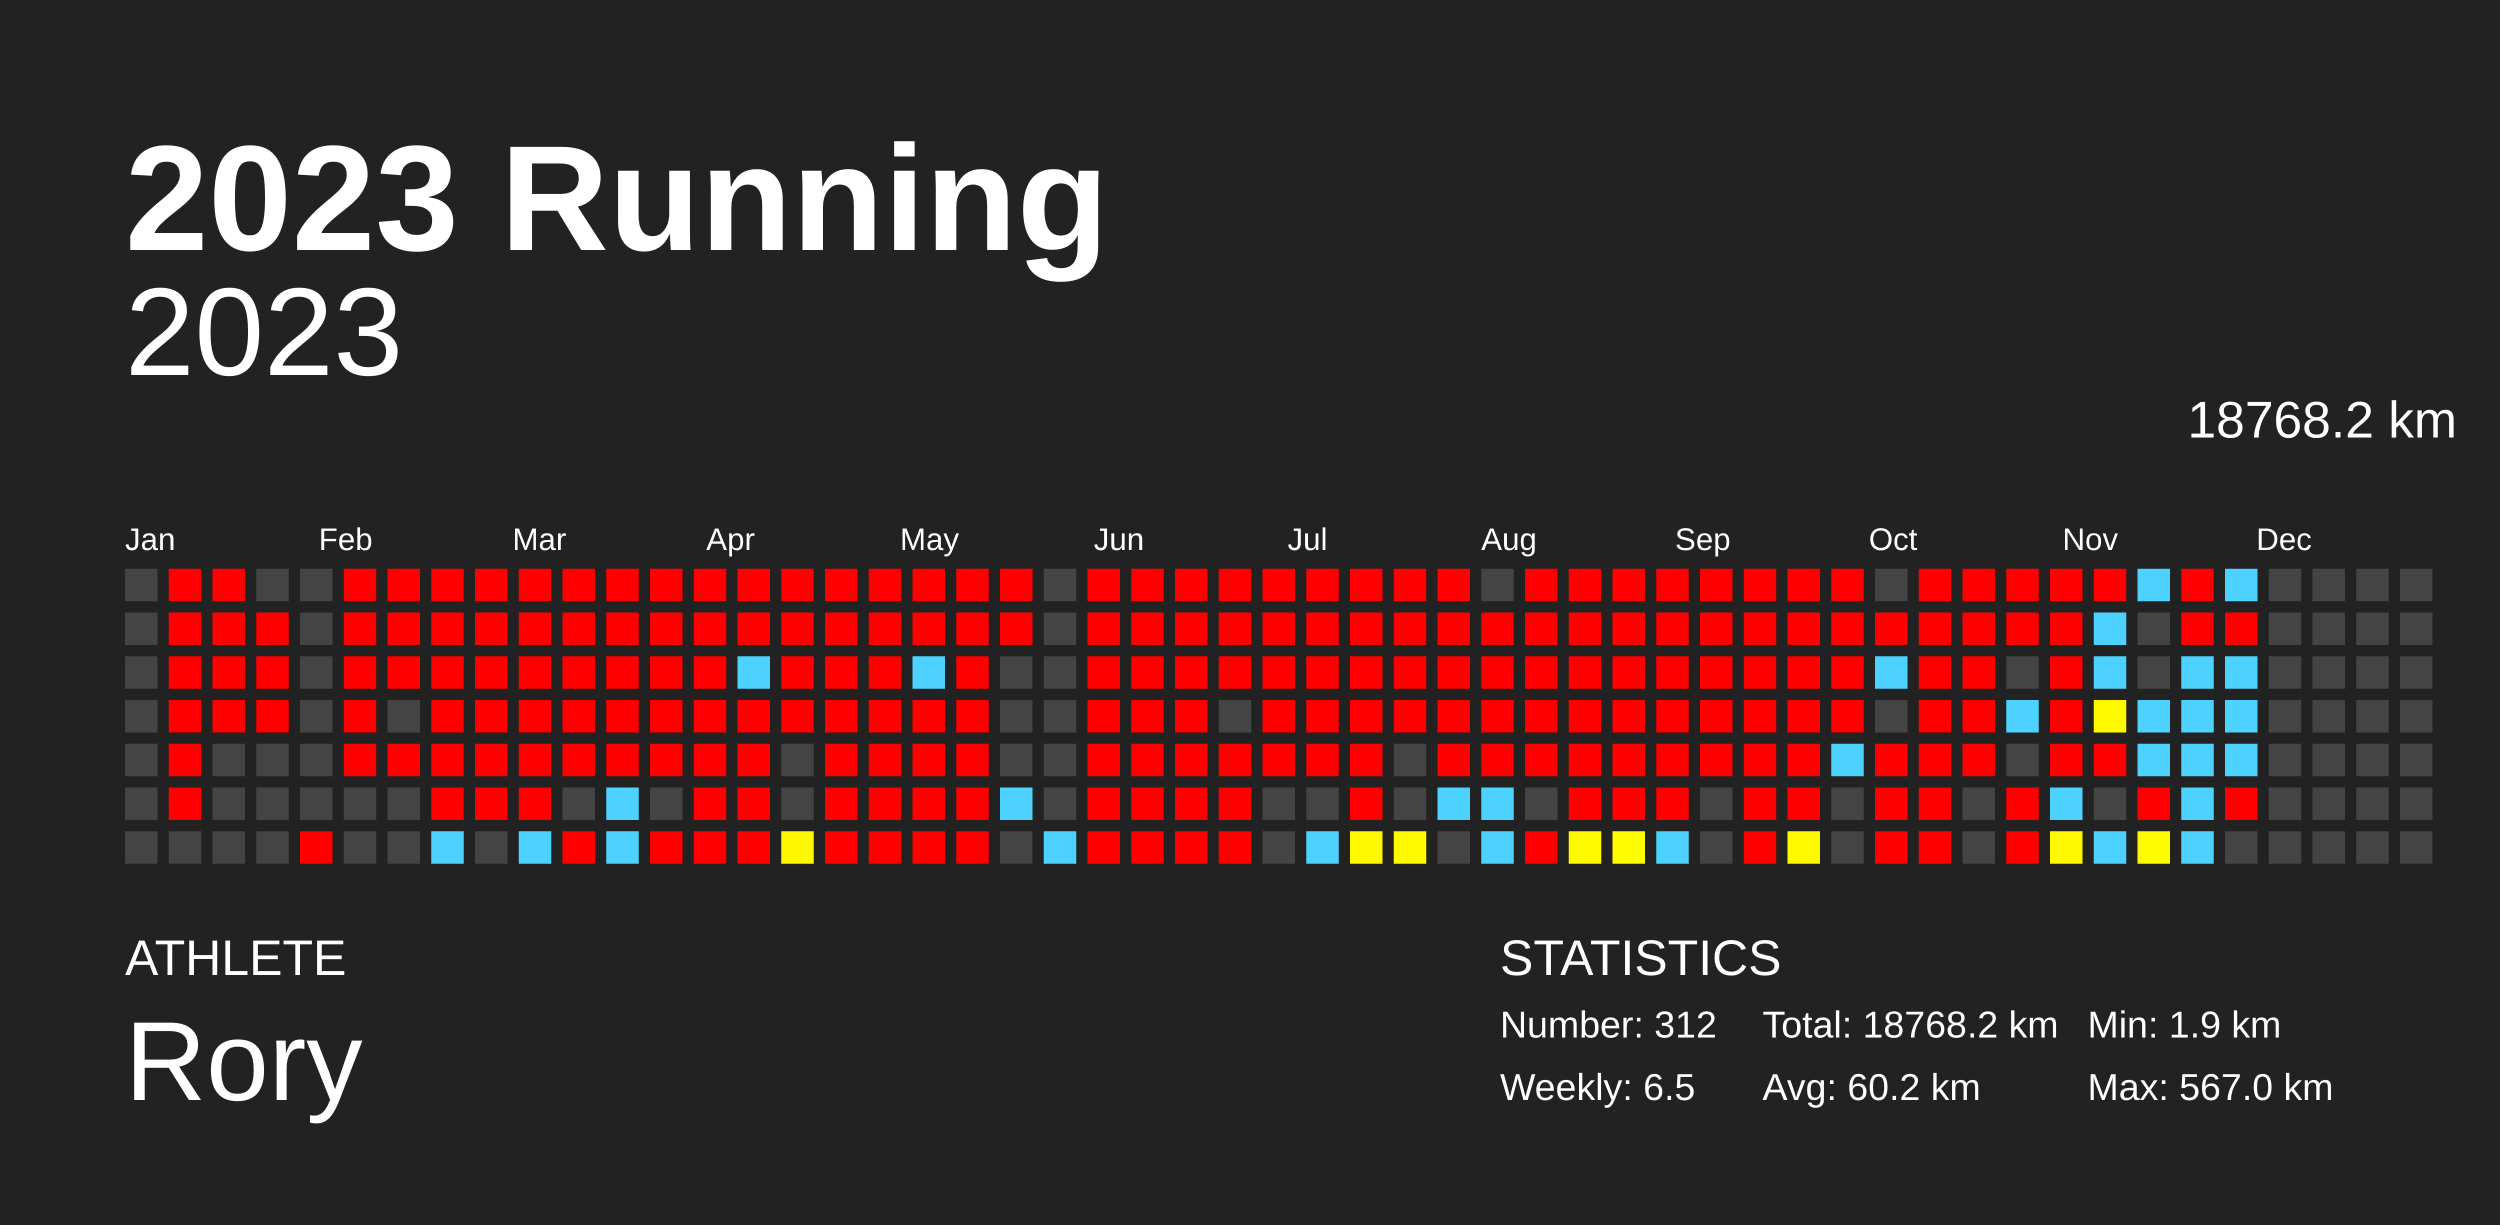
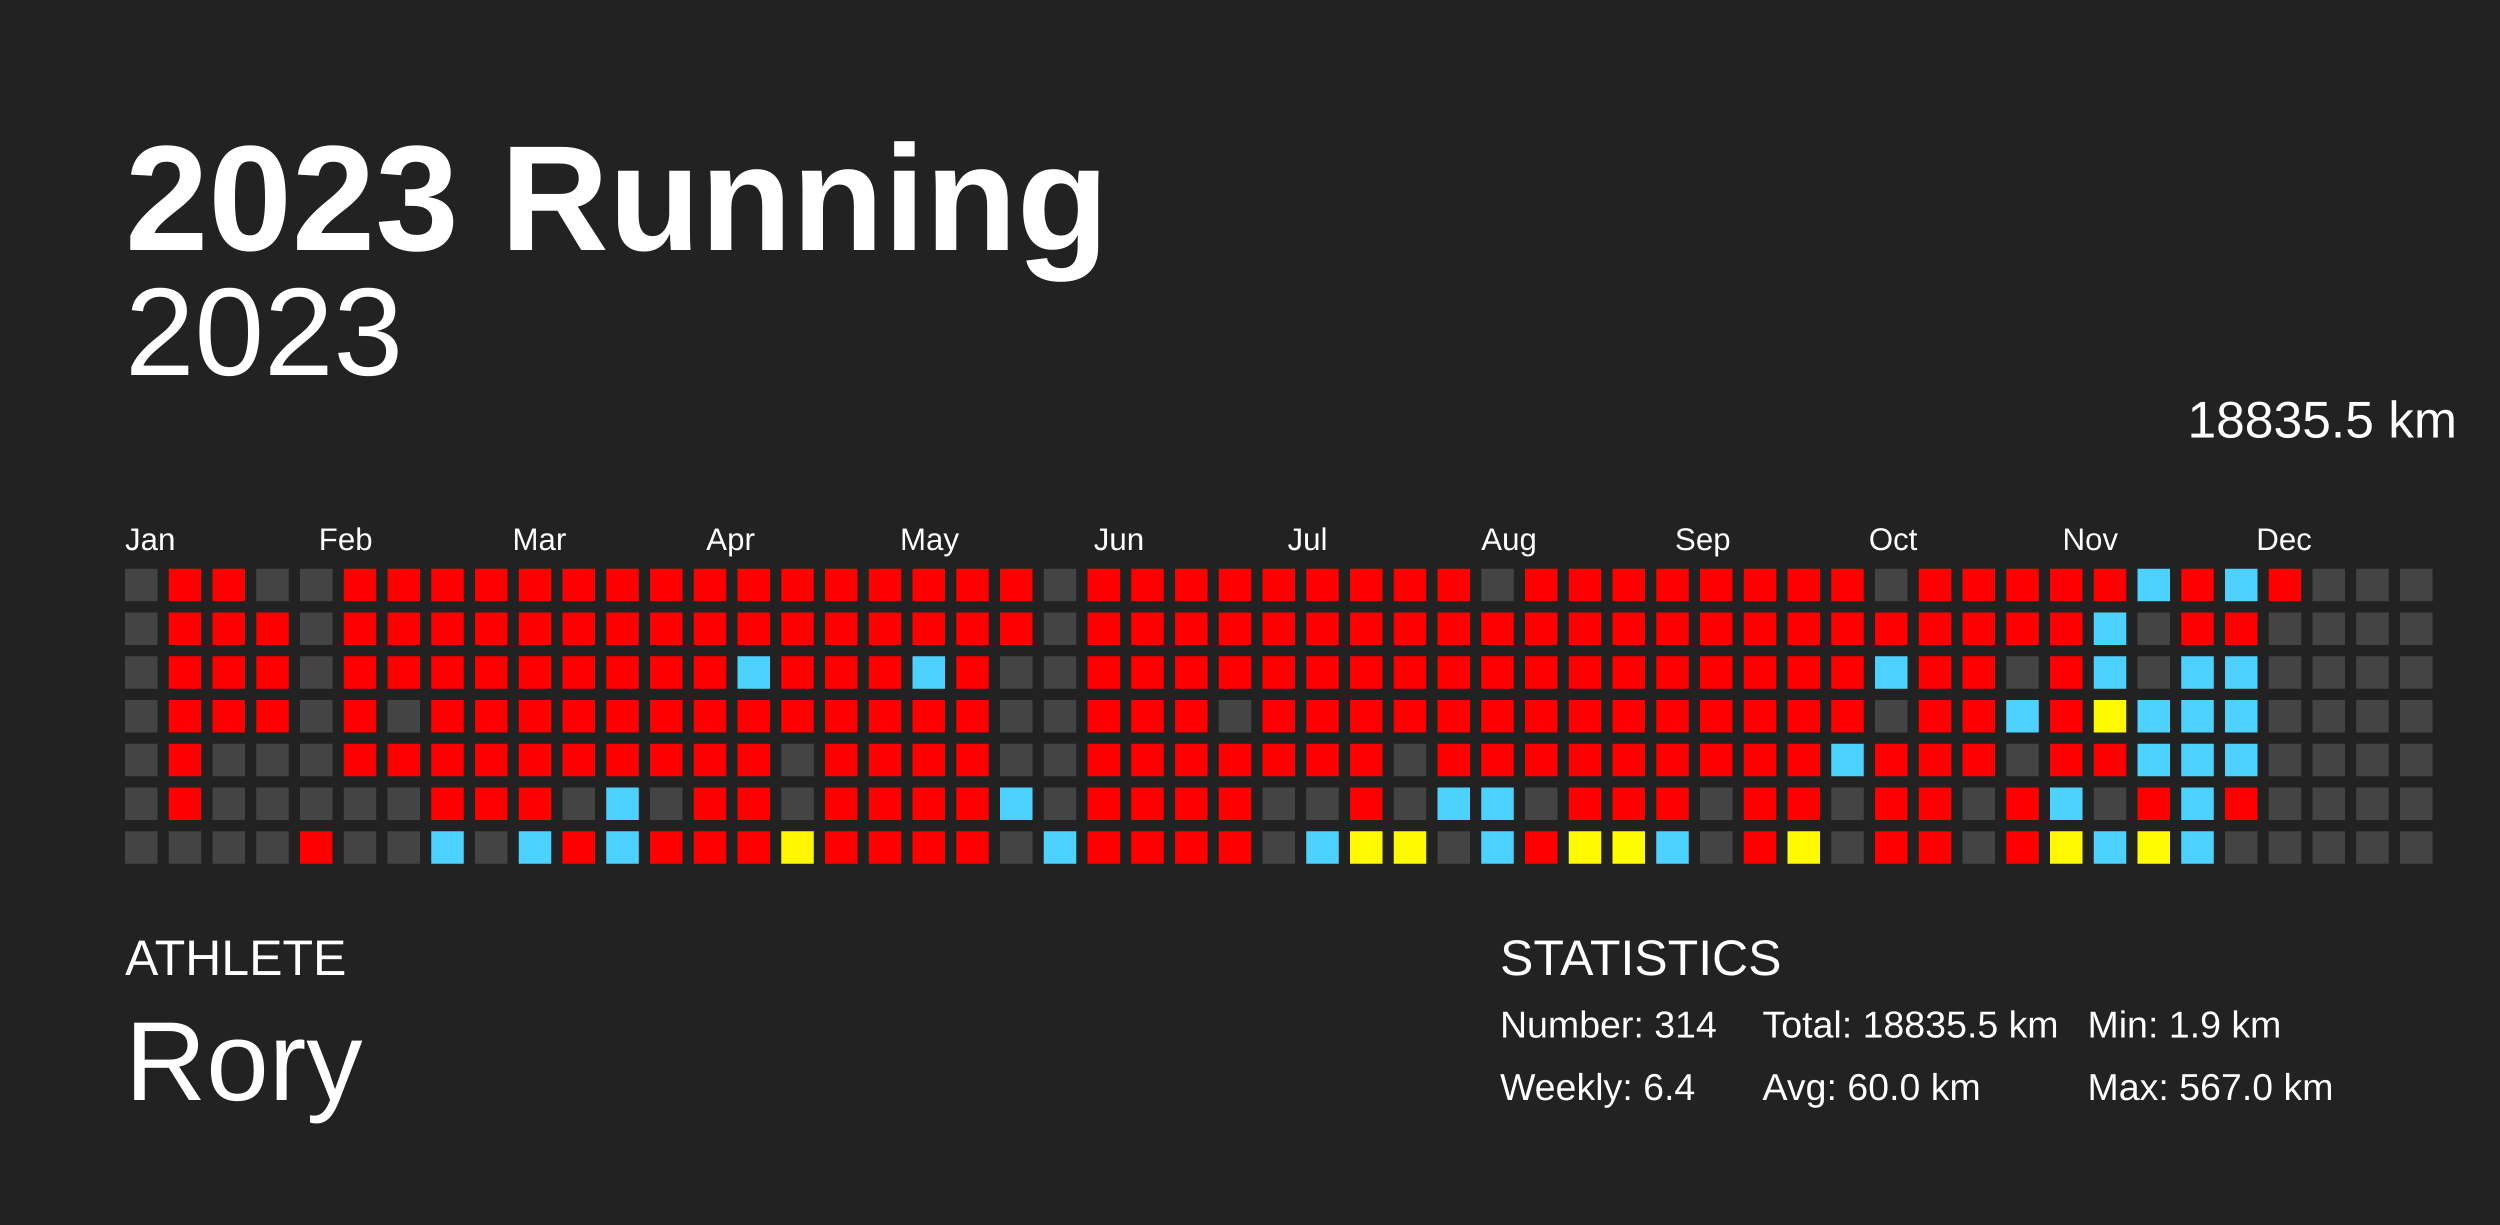
<svg xmlns="http://www.w3.org/2000/svg" baseProfile="full" height="98mm" version="1.1" viewBox="0,0,200,98" width="200mm">
  <defs />
  <rect fill="#222222" height="98" width="200" x="0" y="0" />
  <text fill="#FFFFFF" style="font-size:12px; font-family:Arial; font-weight:bold;" x="10" y="20">2023 Running</text>
  <text fill="#FFFFFF" style="font-size:4px; font-family:Arial" x="10" y="78">ATHLETE</text>
  <text fill="#FFFFFF" style="font-size:9px; font-family:Arial" x="10" y="88">Rory</text>
  <text fill="#FFFFFF" style="font-size:4px; font-family:Arial" x="120" y="78">STATISTICS</text>
-   <text fill="#FFFFFF" style="font-size:3px; font-family:Arial" x="120" y="83">Number: 312</text>
-   <text fill="#FFFFFF" style="font-size:3px; font-family:Arial" x="120" y="88">Weekly: 6.5</text>
-   <text fill="#FFFFFF" style="font-size:3px; font-family:Arial" x="141" y="83">Total: 18768.2 km</text>
-   <text fill="#FFFFFF" style="font-size:3px; font-family:Arial" x="141" y="88">Avg: 60.2 km</text>
+   <text fill="#FFFFFF" style="font-size:3px; font-family:Arial" x="120" y="83">Number: 314</text>
+   <text fill="#FFFFFF" style="font-size:3px; font-family:Arial" x="120" y="88">Weekly: 6.4</text>
+   <text fill="#FFFFFF" style="font-size:3px; font-family:Arial" x="141" y="83">Total: 18835.5 km</text>
+   <text fill="#FFFFFF" style="font-size:3px; font-family:Arial" x="141" y="88">Avg: 60.0 km</text>
  <text fill="#FFFFFF" style="font-size:3px; font-family:Arial" x="167" y="83">Min: 1.9 km</text>
  <text fill="#FFFFFF" style="font-size:3px; font-family:Arial" x="167" y="88">Max: 567.0 km</text>
  <text alignment-baseline="hanging" fill="#FFFFFF" style="font-size:10.0px; font-family:Arial;" x="10" y="30">2023</text>
-   <text alignment-baseline="hanging" fill="#FFFFFF" style="font-size:4.125px; font-family:Arial;" x="175" y="35">18768.2 km</text>
+   <text alignment-baseline="hanging" fill="#FFFFFF" style="font-size:4.125px; font-family:Arial;" x="175" y="35">18835.5 km</text>
  <text fill="#FFFFFF" style="font-size:2.5px; font-family:Arial" x="10.0" y="44">Jan</text>
  <text fill="#FFFFFF" style="font-size:2.5px; font-family:Arial" x="25.5" y="44">Feb</text>
  <text fill="#FFFFFF" style="font-size:2.5px; font-family:Arial" x="41.0" y="44">Mar</text>
  <text fill="#FFFFFF" style="font-size:2.5px; font-family:Arial" x="56.5" y="44">Apr</text>
  <text fill="#FFFFFF" style="font-size:2.5px; font-family:Arial" x="72.0" y="44">May</text>
  <text fill="#FFFFFF" style="font-size:2.5px; font-family:Arial" x="87.5" y="44">Jun</text>
  <text fill="#FFFFFF" style="font-size:2.5px; font-family:Arial" x="103.0" y="44">Jul</text>
  <text fill="#FFFFFF" style="font-size:2.5px; font-family:Arial" x="118.5" y="44">Aug</text>
  <text fill="#FFFFFF" style="font-size:2.5px; font-family:Arial" x="134.0" y="44">Sep</text>
  <text fill="#FFFFFF" style="font-size:2.5px; font-family:Arial" x="149.5" y="44">Oct</text>
  <text fill="#FFFFFF" style="font-size:2.5px; font-family:Arial" x="165.0" y="44">Nov</text>
  <text fill="#FFFFFF" style="font-size:2.5px; font-family:Arial" x="180.5" y="44">Dec</text>
  <rect fill="#444444" height="2.6" width="2.6" x="10.0" y="45.5" />
  <rect fill="#444444" height="2.6" width="2.6" x="10.0" y="49.0" />
  <rect fill="#444444" height="2.6" width="2.6" x="10.0" y="52.5" />
  <rect fill="#444444" height="2.6" width="2.6" x="10.0" y="56.0" />
  <rect fill="#444444" height="2.6" width="2.6" x="10.0" y="59.5" />
  <rect fill="#444444" height="2.6" width="2.6" x="10.0" y="63.0" />
  <rect fill="#444444" height="2.6" width="2.6" x="10.0" y="66.5" />
  <rect fill="red" height="2.6" width="2.6" x="13.5" y="45.5" />
  <rect fill="red" height="2.6" width="2.6" x="13.5" y="49.0" />
  <rect fill="red" height="2.6" width="2.6" x="13.5" y="52.5" />
  <rect fill="red" height="2.6" width="2.6" x="13.5" y="56.0" />
  <rect fill="red" height="2.6" width="2.6" x="13.5" y="59.5" />
  <rect fill="red" height="2.6" width="2.6" x="13.5" y="63.0" />
  <rect fill="#444444" height="2.6" width="2.6" x="13.5" y="66.5" />
  <rect fill="red" height="2.6" width="2.6" x="17.0" y="45.5" />
  <rect fill="red" height="2.6" width="2.6" x="17.0" y="49.0" />
  <rect fill="red" height="2.6" width="2.6" x="17.0" y="52.5" />
  <rect fill="red" height="2.6" width="2.6" x="17.0" y="56.0" />
  <rect fill="#444444" height="2.6" width="2.6" x="17.0" y="59.5" />
  <rect fill="#444444" height="2.6" width="2.6" x="17.0" y="63.0" />
  <rect fill="#444444" height="2.6" width="2.6" x="17.0" y="66.5" />
  <rect fill="#444444" height="2.6" width="2.6" x="20.5" y="45.5" />
  <rect fill="red" height="2.6" width="2.6" x="20.5" y="49.0" />
  <rect fill="red" height="2.6" width="2.6" x="20.5" y="52.5" />
  <rect fill="red" height="2.6" width="2.6" x="20.5" y="56.0" />
  <rect fill="#444444" height="2.6" width="2.6" x="20.5" y="59.5" />
  <rect fill="#444444" height="2.6" width="2.6" x="20.5" y="63.0" />
  <rect fill="#444444" height="2.6" width="2.6" x="20.5" y="66.5" />
  <rect fill="#444444" height="2.6" width="2.6" x="24.0" y="45.5" />
  <rect fill="#444444" height="2.6" width="2.6" x="24.0" y="49.0" />
  <rect fill="#444444" height="2.6" width="2.6" x="24.0" y="52.5" />
  <rect fill="#444444" height="2.6" width="2.6" x="24.0" y="56.0" />
  <rect fill="#444444" height="2.6" width="2.6" x="24.0" y="59.5" />
  <rect fill="#444444" height="2.6" width="2.6" x="24.0" y="63.0" />
  <rect fill="red" height="2.6" width="2.6" x="24.0" y="66.5" />
  <rect fill="red" height="2.6" width="2.6" x="27.5" y="45.5" />
  <rect fill="red" height="2.6" width="2.6" x="27.5" y="49.0" />
  <rect fill="red" height="2.6" width="2.6" x="27.5" y="52.5" />
  <rect fill="red" height="2.6" width="2.6" x="27.5" y="56.0" />
  <rect fill="red" height="2.6" width="2.6" x="27.5" y="59.5" />
  <rect fill="#444444" height="2.6" width="2.6" x="27.5" y="63.0" />
  <rect fill="#444444" height="2.6" width="2.6" x="27.5" y="66.5" />
  <rect fill="red" height="2.6" width="2.6" x="31.0" y="45.5" />
  <rect fill="red" height="2.6" width="2.6" x="31.0" y="49.0" />
  <rect fill="red" height="2.6" width="2.6" x="31.0" y="52.5" />
  <rect fill="#444444" height="2.6" width="2.6" x="31.0" y="56.0" />
  <rect fill="red" height="2.6" width="2.6" x="31.0" y="59.5" />
  <rect fill="#444444" height="2.6" width="2.6" x="31.0" y="63.0" />
  <rect fill="#444444" height="2.6" width="2.6" x="31.0" y="66.5" />
  <rect fill="red" height="2.6" width="2.6" x="34.5" y="45.5" />
  <rect fill="red" height="2.6" width="2.6" x="34.5" y="49.0" />
  <rect fill="red" height="2.6" width="2.6" x="34.5" y="52.5" />
  <rect fill="red" height="2.6" width="2.6" x="34.5" y="56.0" />
  <rect fill="red" height="2.6" width="2.6" x="34.5" y="59.5" />
  <rect fill="red" height="2.6" width="2.6" x="34.5" y="63.0" />
  <rect fill="#4dd2ff" height="2.6" width="2.6" x="34.5" y="66.5" />
  <rect fill="red" height="2.6" width="2.6" x="38.0" y="45.5" />
  <rect fill="red" height="2.6" width="2.6" x="38.0" y="49.0" />
  <rect fill="red" height="2.6" width="2.6" x="38.0" y="52.5" />
  <rect fill="red" height="2.6" width="2.6" x="38.0" y="56.0" />
  <rect fill="red" height="2.6" width="2.6" x="38.0" y="59.5" />
  <rect fill="red" height="2.6" width="2.6" x="38.0" y="63.0" />
  <rect fill="#444444" height="2.6" width="2.6" x="38.0" y="66.5" />
  <rect fill="red" height="2.6" width="2.6" x="41.5" y="45.5" />
  <rect fill="red" height="2.6" width="2.6" x="41.5" y="49.0" />
  <rect fill="red" height="2.6" width="2.6" x="41.5" y="52.5" />
  <rect fill="red" height="2.6" width="2.6" x="41.5" y="56.0" />
  <rect fill="red" height="2.6" width="2.6" x="41.5" y="59.5" />
  <rect fill="red" height="2.6" width="2.6" x="41.5" y="63.0" />
  <rect fill="#4dd2ff" height="2.6" width="2.6" x="41.5" y="66.5" />
  <rect fill="red" height="2.6" width="2.6" x="45.0" y="45.5" />
  <rect fill="red" height="2.6" width="2.6" x="45.0" y="49.0" />
  <rect fill="red" height="2.6" width="2.6" x="45.0" y="52.5" />
  <rect fill="red" height="2.6" width="2.6" x="45.0" y="56.0" />
  <rect fill="red" height="2.6" width="2.6" x="45.0" y="59.5" />
  <rect fill="#444444" height="2.6" width="2.6" x="45.0" y="63.0" />
  <rect fill="red" height="2.6" width="2.6" x="45.0" y="66.5" />
  <rect fill="red" height="2.6" width="2.6" x="48.5" y="45.5" />
  <rect fill="red" height="2.6" width="2.6" x="48.5" y="49.0" />
  <rect fill="red" height="2.6" width="2.6" x="48.5" y="52.5" />
  <rect fill="red" height="2.6" width="2.6" x="48.5" y="56.0" />
  <rect fill="red" height="2.6" width="2.6" x="48.5" y="59.5" />
  <rect fill="#4dd2ff" height="2.6" width="2.6" x="48.5" y="63.0" />
  <rect fill="#4dd2ff" height="2.6" width="2.6" x="48.5" y="66.5" />
  <rect fill="red" height="2.6" width="2.6" x="52.0" y="45.5" />
  <rect fill="red" height="2.6" width="2.6" x="52.0" y="49.0" />
  <rect fill="red" height="2.6" width="2.6" x="52.0" y="52.5" />
  <rect fill="red" height="2.6" width="2.6" x="52.0" y="56.0" />
  <rect fill="red" height="2.6" width="2.6" x="52.0" y="59.5" />
  <rect fill="#444444" height="2.6" width="2.6" x="52.0" y="63.0" />
  <rect fill="red" height="2.6" width="2.6" x="52.0" y="66.5" />
  <rect fill="red" height="2.6" width="2.6" x="55.5" y="45.5" />
  <rect fill="red" height="2.6" width="2.6" x="55.5" y="49.0" />
  <rect fill="red" height="2.6" width="2.6" x="55.5" y="52.5" />
  <rect fill="red" height="2.6" width="2.6" x="55.5" y="56.0" />
  <rect fill="red" height="2.6" width="2.6" x="55.5" y="59.5" />
  <rect fill="red" height="2.6" width="2.6" x="55.5" y="63.0" />
  <rect fill="red" height="2.6" width="2.6" x="55.5" y="66.5" />
  <rect fill="red" height="2.6" width="2.6" x="59.0" y="45.5" />
  <rect fill="red" height="2.6" width="2.6" x="59.0" y="49.0" />
  <rect fill="#4dd2ff" height="2.6" width="2.6" x="59.0" y="52.5" />
  <rect fill="red" height="2.6" width="2.6" x="59.0" y="56.0" />
  <rect fill="red" height="2.6" width="2.6" x="59.0" y="59.5" />
  <rect fill="red" height="2.6" width="2.6" x="59.0" y="63.0" />
  <rect fill="red" height="2.6" width="2.6" x="59.0" y="66.5" />
  <rect fill="red" height="2.6" width="2.6" x="62.5" y="45.5" />
  <rect fill="red" height="2.6" width="2.6" x="62.5" y="49.0" />
  <rect fill="red" height="2.6" width="2.6" x="62.5" y="52.5" />
  <rect fill="red" height="2.6" width="2.6" x="62.5" y="56.0" />
  <rect fill="#444444" height="2.6" width="2.6" x="62.5" y="59.5" />
  <rect fill="#444444" height="2.6" width="2.6" x="62.5" y="63.0" />
  <rect fill="#fff700" height="2.6" width="2.6" x="62.5" y="66.5" />
  <rect fill="red" height="2.6" width="2.6" x="66.0" y="45.5" />
  <rect fill="red" height="2.6" width="2.6" x="66.0" y="49.0" />
  <rect fill="red" height="2.6" width="2.6" x="66.0" y="52.5" />
  <rect fill="red" height="2.6" width="2.6" x="66.0" y="56.0" />
  <rect fill="red" height="2.6" width="2.6" x="66.0" y="59.5" />
  <rect fill="red" height="2.6" width="2.6" x="66.0" y="63.0" />
  <rect fill="red" height="2.6" width="2.6" x="66.0" y="66.5" />
  <rect fill="red" height="2.6" width="2.6" x="69.5" y="45.5" />
  <rect fill="red" height="2.6" width="2.6" x="69.5" y="49.0" />
  <rect fill="red" height="2.6" width="2.6" x="69.5" y="52.5" />
  <rect fill="red" height="2.6" width="2.6" x="69.5" y="56.0" />
  <rect fill="red" height="2.6" width="2.6" x="69.5" y="59.5" />
  <rect fill="red" height="2.6" width="2.6" x="69.5" y="63.0" />
  <rect fill="red" height="2.6" width="2.6" x="69.5" y="66.5" />
  <rect fill="red" height="2.6" width="2.6" x="73.0" y="45.5" />
  <rect fill="red" height="2.6" width="2.6" x="73.0" y="49.0" />
  <rect fill="#4dd2ff" height="2.6" width="2.6" x="73.0" y="52.5" />
  <rect fill="red" height="2.6" width="2.6" x="73.0" y="56.0" />
  <rect fill="red" height="2.6" width="2.6" x="73.0" y="59.5" />
  <rect fill="red" height="2.6" width="2.6" x="73.0" y="63.0" />
  <rect fill="red" height="2.6" width="2.6" x="73.0" y="66.5" />
  <rect fill="red" height="2.6" width="2.6" x="76.5" y="45.5" />
  <rect fill="red" height="2.6" width="2.6" x="76.5" y="49.0" />
  <rect fill="red" height="2.6" width="2.6" x="76.5" y="52.5" />
  <rect fill="red" height="2.6" width="2.6" x="76.5" y="56.0" />
  <rect fill="red" height="2.6" width="2.6" x="76.5" y="59.5" />
  <rect fill="red" height="2.6" width="2.6" x="76.5" y="63.0" />
  <rect fill="red" height="2.6" width="2.6" x="76.5" y="66.5" />
  <rect fill="red" height="2.6" width="2.6" x="80.0" y="45.5" />
  <rect fill="red" height="2.6" width="2.6" x="80.0" y="49.0" />
  <rect fill="#444444" height="2.6" width="2.6" x="80.0" y="52.5" />
  <rect fill="#444444" height="2.6" width="2.6" x="80.0" y="56.0" />
  <rect fill="#444444" height="2.6" width="2.6" x="80.0" y="59.5" />
  <rect fill="#4dd2ff" height="2.6" width="2.6" x="80.0" y="63.0" />
  <rect fill="#444444" height="2.6" width="2.6" x="80.0" y="66.5" />
  <rect fill="#444444" height="2.6" width="2.6" x="83.5" y="45.5" />
  <rect fill="#444444" height="2.6" width="2.6" x="83.5" y="49.0" />
  <rect fill="#444444" height="2.6" width="2.6" x="83.5" y="52.5" />
  <rect fill="#444444" height="2.6" width="2.6" x="83.5" y="56.0" />
  <rect fill="#444444" height="2.6" width="2.6" x="83.5" y="59.5" />
  <rect fill="#444444" height="2.6" width="2.6" x="83.5" y="63.0" />
  <rect fill="#4dd2ff" height="2.6" width="2.6" x="83.5" y="66.5" />
  <rect fill="red" height="2.6" width="2.6" x="87.0" y="45.5" />
  <rect fill="red" height="2.6" width="2.6" x="87.0" y="49.0" />
  <rect fill="red" height="2.6" width="2.6" x="87.0" y="52.5" />
  <rect fill="red" height="2.6" width="2.6" x="87.0" y="56.0" />
  <rect fill="red" height="2.6" width="2.6" x="87.0" y="59.5" />
  <rect fill="red" height="2.6" width="2.6" x="87.0" y="63.0" />
  <rect fill="red" height="2.6" width="2.6" x="87.0" y="66.5" />
  <rect fill="red" height="2.6" width="2.6" x="90.5" y="45.5" />
  <rect fill="red" height="2.6" width="2.6" x="90.5" y="49.0" />
  <rect fill="red" height="2.6" width="2.6" x="90.5" y="52.5" />
  <rect fill="red" height="2.6" width="2.6" x="90.5" y="56.0" />
  <rect fill="red" height="2.6" width="2.6" x="90.5" y="59.5" />
  <rect fill="red" height="2.6" width="2.6" x="90.5" y="63.0" />
  <rect fill="red" height="2.6" width="2.6" x="90.5" y="66.5" />
  <rect fill="red" height="2.6" width="2.6" x="94.0" y="45.5" />
  <rect fill="red" height="2.6" width="2.6" x="94.0" y="49.0" />
  <rect fill="red" height="2.6" width="2.6" x="94.0" y="52.5" />
  <rect fill="red" height="2.6" width="2.6" x="94.0" y="56.0" />
  <rect fill="red" height="2.6" width="2.6" x="94.0" y="59.5" />
  <rect fill="red" height="2.6" width="2.6" x="94.0" y="63.0" />
  <rect fill="red" height="2.6" width="2.6" x="94.0" y="66.5" />
  <rect fill="red" height="2.6" width="2.6" x="97.5" y="45.5" />
  <rect fill="red" height="2.6" width="2.6" x="97.5" y="49.0" />
  <rect fill="red" height="2.6" width="2.6" x="97.5" y="52.5" />
  <rect fill="#444444" height="2.6" width="2.6" x="97.5" y="56.0" />
  <rect fill="red" height="2.6" width="2.6" x="97.5" y="59.5" />
  <rect fill="red" height="2.6" width="2.6" x="97.5" y="63.0" />
  <rect fill="red" height="2.6" width="2.6" x="97.5" y="66.5" />
  <rect fill="red" height="2.6" width="2.6" x="101.0" y="45.5" />
  <rect fill="red" height="2.6" width="2.6" x="101.0" y="49.0" />
  <rect fill="red" height="2.6" width="2.6" x="101.0" y="52.5" />
  <rect fill="red" height="2.6" width="2.6" x="101.0" y="56.0" />
  <rect fill="red" height="2.6" width="2.6" x="101.0" y="59.5" />
  <rect fill="#444444" height="2.6" width="2.6" x="101.0" y="63.0" />
  <rect fill="#444444" height="2.6" width="2.6" x="101.0" y="66.5" />
  <rect fill="red" height="2.6" width="2.6" x="104.5" y="45.5" />
  <rect fill="red" height="2.6" width="2.6" x="104.5" y="49.0" />
  <rect fill="red" height="2.6" width="2.6" x="104.5" y="52.5" />
  <rect fill="red" height="2.6" width="2.6" x="104.5" y="56.0" />
  <rect fill="red" height="2.6" width="2.6" x="104.5" y="59.5" />
  <rect fill="#444444" height="2.6" width="2.6" x="104.5" y="63.0" />
  <rect fill="#4dd2ff" height="2.6" width="2.6" x="104.5" y="66.5" />
  <rect fill="red" height="2.6" width="2.6" x="108.0" y="45.5" />
  <rect fill="red" height="2.6" width="2.6" x="108.0" y="49.0" />
  <rect fill="red" height="2.6" width="2.6" x="108.0" y="52.5" />
  <rect fill="red" height="2.6" width="2.6" x="108.0" y="56.0" />
  <rect fill="red" height="2.6" width="2.6" x="108.0" y="59.5" />
  <rect fill="red" height="2.6" width="2.6" x="108.0" y="63.0" />
  <rect fill="#fff800" height="2.6" width="2.6" x="108.0" y="66.5" />
  <rect fill="red" height="2.6" width="2.6" x="111.5" y="45.5" />
  <rect fill="red" height="2.6" width="2.6" x="111.5" y="49.0" />
  <rect fill="red" height="2.6" width="2.6" x="111.5" y="52.5" />
  <rect fill="red" height="2.6" width="2.6" x="111.5" y="56.0" />
  <rect fill="#444444" height="2.6" width="2.6" x="111.5" y="59.5" />
  <rect fill="#444444" height="2.6" width="2.6" x="111.5" y="63.0" />
  <rect fill="#fffa00" height="2.6" width="2.6" x="111.5" y="66.5" />
  <rect fill="red" height="2.6" width="2.6" x="115.0" y="45.5" />
  <rect fill="red" height="2.6" width="2.6" x="115.0" y="49.0" />
  <rect fill="red" height="2.6" width="2.6" x="115.0" y="52.5" />
  <rect fill="red" height="2.6" width="2.6" x="115.0" y="56.0" />
  <rect fill="red" height="2.6" width="2.6" x="115.0" y="59.5" />
  <rect fill="#4dd2ff" height="2.6" width="2.6" x="115.0" y="63.0" />
  <rect fill="#444444" height="2.6" width="2.6" x="115.0" y="66.5" />
  <rect fill="#444444" height="2.6" width="2.6" x="118.5" y="45.5" />
  <rect fill="red" height="2.6" width="2.6" x="118.5" y="49.0" />
  <rect fill="red" height="2.6" width="2.6" x="118.5" y="52.5" />
  <rect fill="red" height="2.6" width="2.6" x="118.5" y="56.0" />
  <rect fill="red" height="2.6" width="2.6" x="118.5" y="59.5" />
  <rect fill="#4dd2ff" height="2.6" width="2.6" x="118.5" y="63.0" />
  <rect fill="#4dd2ff" height="2.6" width="2.6" x="118.5" y="66.5" />
  <rect fill="red" height="2.6" width="2.6" x="122.0" y="45.5" />
  <rect fill="red" height="2.6" width="2.6" x="122.0" y="49.0" />
  <rect fill="red" height="2.6" width="2.6" x="122.0" y="52.5" />
  <rect fill="red" height="2.6" width="2.6" x="122.0" y="56.0" />
  <rect fill="red" height="2.6" width="2.6" x="122.0" y="59.5" />
  <rect fill="#444444" height="2.6" width="2.6" x="122.0" y="63.0" />
  <rect fill="red" height="2.6" width="2.6" x="122.0" y="66.5" />
  <rect fill="red" height="2.6" width="2.6" x="125.5" y="45.5" />
  <rect fill="red" height="2.6" width="2.6" x="125.5" y="49.0" />
  <rect fill="red" height="2.6" width="2.6" x="125.5" y="52.5" />
  <rect fill="red" height="2.6" width="2.6" x="125.5" y="56.0" />
  <rect fill="red" height="2.6" width="2.6" x="125.5" y="59.5" />
  <rect fill="red" height="2.6" width="2.6" x="125.5" y="63.0" />
  <rect fill="#fff900" height="2.6" width="2.6" x="125.5" y="66.5" />
  <rect fill="red" height="2.6" width="2.6" x="129.0" y="45.5" />
  <rect fill="red" height="2.6" width="2.6" x="129.0" y="49.0" />
  <rect fill="red" height="2.6" width="2.6" x="129.0" y="52.5" />
  <rect fill="red" height="2.6" width="2.6" x="129.0" y="56.0" />
  <rect fill="red" height="2.6" width="2.6" x="129.0" y="59.5" />
  <rect fill="red" height="2.6" width="2.6" x="129.0" y="63.0" />
  <rect fill="#fffb00" height="2.6" width="2.6" x="129.0" y="66.5" />
  <rect fill="red" height="2.6" width="2.6" x="132.5" y="45.5" />
  <rect fill="red" height="2.6" width="2.6" x="132.5" y="49.0" />
  <rect fill="red" height="2.6" width="2.6" x="132.5" y="52.5" />
  <rect fill="red" height="2.6" width="2.6" x="132.5" y="56.0" />
  <rect fill="red" height="2.6" width="2.6" x="132.5" y="59.5" />
  <rect fill="red" height="2.6" width="2.6" x="132.5" y="63.0" />
  <rect fill="#4dd2ff" height="2.6" width="2.6" x="132.5" y="66.5" />
  <rect fill="red" height="2.6" width="2.6" x="136.0" y="45.5" />
  <rect fill="red" height="2.6" width="2.6" x="136.0" y="49.0" />
  <rect fill="red" height="2.6" width="2.6" x="136.0" y="52.5" />
  <rect fill="red" height="2.6" width="2.6" x="136.0" y="56.0" />
  <rect fill="red" height="2.6" width="2.6" x="136.0" y="59.5" />
  <rect fill="#444444" height="2.6" width="2.6" x="136.0" y="63.0" />
  <rect fill="#444444" height="2.6" width="2.6" x="136.0" y="66.5" />
  <rect fill="red" height="2.6" width="2.6" x="139.5" y="45.5" />
  <rect fill="red" height="2.6" width="2.6" x="139.5" y="49.0" />
  <rect fill="red" height="2.6" width="2.6" x="139.5" y="52.5" />
  <rect fill="red" height="2.6" width="2.6" x="139.5" y="56.0" />
  <rect fill="red" height="2.6" width="2.6" x="139.5" y="59.5" />
  <rect fill="red" height="2.6" width="2.6" x="139.5" y="63.0" />
  <rect fill="red" height="2.6" width="2.6" x="139.5" y="66.5" />
  <rect fill="red" height="2.6" width="2.6" x="143.0" y="45.5" />
  <rect fill="red" height="2.6" width="2.6" x="143.0" y="49.0" />
  <rect fill="red" height="2.6" width="2.6" x="143.0" y="52.5" />
  <rect fill="red" height="2.6" width="2.6" x="143.0" y="56.0" />
  <rect fill="red" height="2.6" width="2.6" x="143.0" y="59.5" />
  <rect fill="red" height="2.6" width="2.6" x="143.0" y="63.0" />
  <rect fill="#fff900" height="2.6" width="2.6" x="143.0" y="66.5" />
  <rect fill="red" height="2.6" width="2.6" x="146.5" y="45.5" />
  <rect fill="red" height="2.6" width="2.6" x="146.5" y="49.0" />
  <rect fill="red" height="2.6" width="2.6" x="146.5" y="52.5" />
  <rect fill="red" height="2.6" width="2.6" x="146.5" y="56.0" />
  <rect fill="#4dd2ff" height="2.6" width="2.6" x="146.5" y="59.5" />
  <rect fill="#444444" height="2.6" width="2.6" x="146.5" y="63.0" />
  <rect fill="#444444" height="2.6" width="2.6" x="146.5" y="66.5" />
  <rect fill="#444444" height="2.6" width="2.6" x="150.0" y="45.5" />
  <rect fill="red" height="2.6" width="2.6" x="150.0" y="49.0" />
  <rect fill="#4dd2ff" height="2.6" width="2.6" x="150.0" y="52.5" />
  <rect fill="#444444" height="2.6" width="2.6" x="150.0" y="56.0" />
  <rect fill="red" height="2.6" width="2.6" x="150.0" y="59.5" />
  <rect fill="red" height="2.6" width="2.6" x="150.0" y="63.0" />
  <rect fill="red" height="2.6" width="2.6" x="150.0" y="66.5" />
  <rect fill="red" height="2.6" width="2.6" x="153.5" y="45.5" />
  <rect fill="red" height="2.6" width="2.6" x="153.5" y="49.0" />
  <rect fill="red" height="2.6" width="2.6" x="153.5" y="52.5" />
  <rect fill="red" height="2.6" width="2.6" x="153.5" y="56.0" />
  <rect fill="red" height="2.6" width="2.6" x="153.5" y="59.5" />
  <rect fill="red" height="2.6" width="2.6" x="153.5" y="63.0" />
  <rect fill="red" height="2.6" width="2.6" x="153.5" y="66.5" />
  <rect fill="red" height="2.6" width="2.6" x="157.0" y="45.5" />
  <rect fill="red" height="2.6" width="2.6" x="157.0" y="49.0" />
  <rect fill="red" height="2.6" width="2.6" x="157.0" y="52.5" />
  <rect fill="red" height="2.6" width="2.6" x="157.0" y="56.0" />
  <rect fill="red" height="2.6" width="2.6" x="157.0" y="59.5" />
  <rect fill="#444444" height="2.6" width="2.6" x="157.0" y="63.0" />
  <rect fill="#444444" height="2.6" width="2.6" x="157.0" y="66.5" />
  <rect fill="red" height="2.6" width="2.6" x="160.5" y="45.5" />
  <rect fill="red" height="2.6" width="2.6" x="160.5" y="49.0" />
  <rect fill="#444444" height="2.6" width="2.6" x="160.5" y="52.5" />
  <rect fill="#4dd2ff" height="2.6" width="2.6" x="160.5" y="56.0" />
  <rect fill="#444444" height="2.6" width="2.6" x="160.5" y="59.5" />
  <rect fill="red" height="2.6" width="2.6" x="160.5" y="63.0" />
  <rect fill="red" height="2.6" width="2.6" x="160.5" y="66.5" />
  <rect fill="red" height="2.6" width="2.6" x="164.0" y="45.5" />
  <rect fill="red" height="2.6" width="2.6" x="164.0" y="49.0" />
  <rect fill="red" height="2.6" width="2.6" x="164.0" y="52.5" />
  <rect fill="red" height="2.6" width="2.6" x="164.0" y="56.0" />
  <rect fill="red" height="2.6" width="2.6" x="164.0" y="59.5" />
  <rect fill="#4dd2ff" height="2.6" width="2.6" x="164.0" y="63.0" />
  <rect fill="#fff800" height="2.6" width="2.6" x="164.0" y="66.5" />
  <rect fill="red" height="2.6" width="2.6" x="167.5" y="45.5" />
  <rect fill="#4dd2ff" height="2.6" width="2.6" x="167.5" y="49.0" />
  <rect fill="#4dd2ff" height="2.6" width="2.6" x="167.5" y="52.5" />
  <rect fill="#fff900" height="2.6" width="2.6" x="167.5" y="56.0" />
  <rect fill="red" height="2.6" width="2.6" x="167.5" y="59.5" />
  <rect fill="#444444" height="2.6" width="2.6" x="167.5" y="63.0" />
  <rect fill="#4dd2ff" height="2.6" width="2.6" x="167.5" y="66.5" />
  <rect fill="#4dd2ff" height="2.6" width="2.6" x="171.0" y="45.5" />
  <rect fill="#444444" height="2.6" width="2.6" x="171.0" y="49.0" />
  <rect fill="#444444" height="2.6" width="2.6" x="171.0" y="52.5" />
  <rect fill="#4dd2ff" height="2.6" width="2.6" x="171.0" y="56.0" />
  <rect fill="#4dd2ff" height="2.6" width="2.6" x="171.0" y="59.5" />
  <rect fill="red" height="2.6" width="2.6" x="171.0" y="63.0" />
  <rect fill="#fffb00" height="2.6" width="2.6" x="171.0" y="66.5" />
  <rect fill="red" height="2.6" width="2.6" x="174.5" y="45.5" />
  <rect fill="red" height="2.6" width="2.6" x="174.5" y="49.0" />
  <rect fill="#4dd2ff" height="2.6" width="2.6" x="174.5" y="52.5" />
  <rect fill="#4dd2ff" height="2.6" width="2.6" x="174.5" y="56.0" />
  <rect fill="#4dd2ff" height="2.6" width="2.6" x="174.5" y="59.5" />
  <rect fill="#4dd2ff" height="2.6" width="2.6" x="174.5" y="63.0" />
  <rect fill="#4dd2ff" height="2.6" width="2.6" x="174.5" y="66.5" />
  <rect fill="#4dd2ff" height="2.6" width="2.6" x="178.0" y="45.5" />
  <rect fill="red" height="2.6" width="2.6" x="178.0" y="49.0" />
  <rect fill="#4dd2ff" height="2.6" width="2.6" x="178.0" y="52.5" />
  <rect fill="#4dd2ff" height="2.6" width="2.6" x="178.0" y="56.0" />
  <rect fill="#4dd2ff" height="2.6" width="2.6" x="178.0" y="59.5" />
  <rect fill="red" height="2.6" width="2.6" x="178.0" y="63.0" />
  <rect fill="#444444" height="2.6" width="2.6" x="178.0" y="66.5" />
-   <rect fill="#444444" height="2.6" width="2.6" x="181.5" y="45.5" />
+   <rect fill="red" height="2.6" width="2.6" x="181.5" y="45.5" />
  <rect fill="#444444" height="2.6" width="2.6" x="181.5" y="49.0" />
  <rect fill="#444444" height="2.6" width="2.6" x="181.5" y="52.5" />
  <rect fill="#444444" height="2.6" width="2.6" x="181.5" y="56.0" />
  <rect fill="#444444" height="2.6" width="2.6" x="181.5" y="59.5" />
  <rect fill="#444444" height="2.6" width="2.6" x="181.5" y="63.0" />
  <rect fill="#444444" height="2.6" width="2.6" x="181.5" y="66.5" />
  <rect fill="#444444" height="2.6" width="2.6" x="185.0" y="45.5" />
  <rect fill="#444444" height="2.6" width="2.6" x="185.0" y="49.0" />
  <rect fill="#444444" height="2.6" width="2.6" x="185.0" y="52.5" />
  <rect fill="#444444" height="2.6" width="2.6" x="185.0" y="56.0" />
  <rect fill="#444444" height="2.6" width="2.6" x="185.0" y="59.5" />
  <rect fill="#444444" height="2.6" width="2.6" x="185.0" y="63.0" />
  <rect fill="#444444" height="2.6" width="2.6" x="185.0" y="66.5" />
  <rect fill="#444444" height="2.6" width="2.6" x="188.5" y="45.5" />
  <rect fill="#444444" height="2.6" width="2.6" x="188.5" y="49.0" />
  <rect fill="#444444" height="2.6" width="2.6" x="188.5" y="52.5" />
  <rect fill="#444444" height="2.6" width="2.6" x="188.5" y="56.0" />
  <rect fill="#444444" height="2.6" width="2.6" x="188.5" y="59.5" />
  <rect fill="#444444" height="2.6" width="2.6" x="188.5" y="63.0" />
  <rect fill="#444444" height="2.6" width="2.6" x="188.5" y="66.5" />
  <rect fill="#444444" height="2.6" width="2.6" x="192.0" y="45.5" />
  <rect fill="#444444" height="2.6" width="2.6" x="192.0" y="49.0" />
  <rect fill="#444444" height="2.6" width="2.6" x="192.0" y="52.5" />
  <rect fill="#444444" height="2.6" width="2.6" x="192.0" y="56.0" />
  <rect fill="#444444" height="2.6" width="2.6" x="192.0" y="59.5" />
  <rect fill="#444444" height="2.6" width="2.6" x="192.0" y="63.0" />
  <rect fill="#444444" height="2.6" width="2.6" x="192.0" y="66.5" />
</svg>
